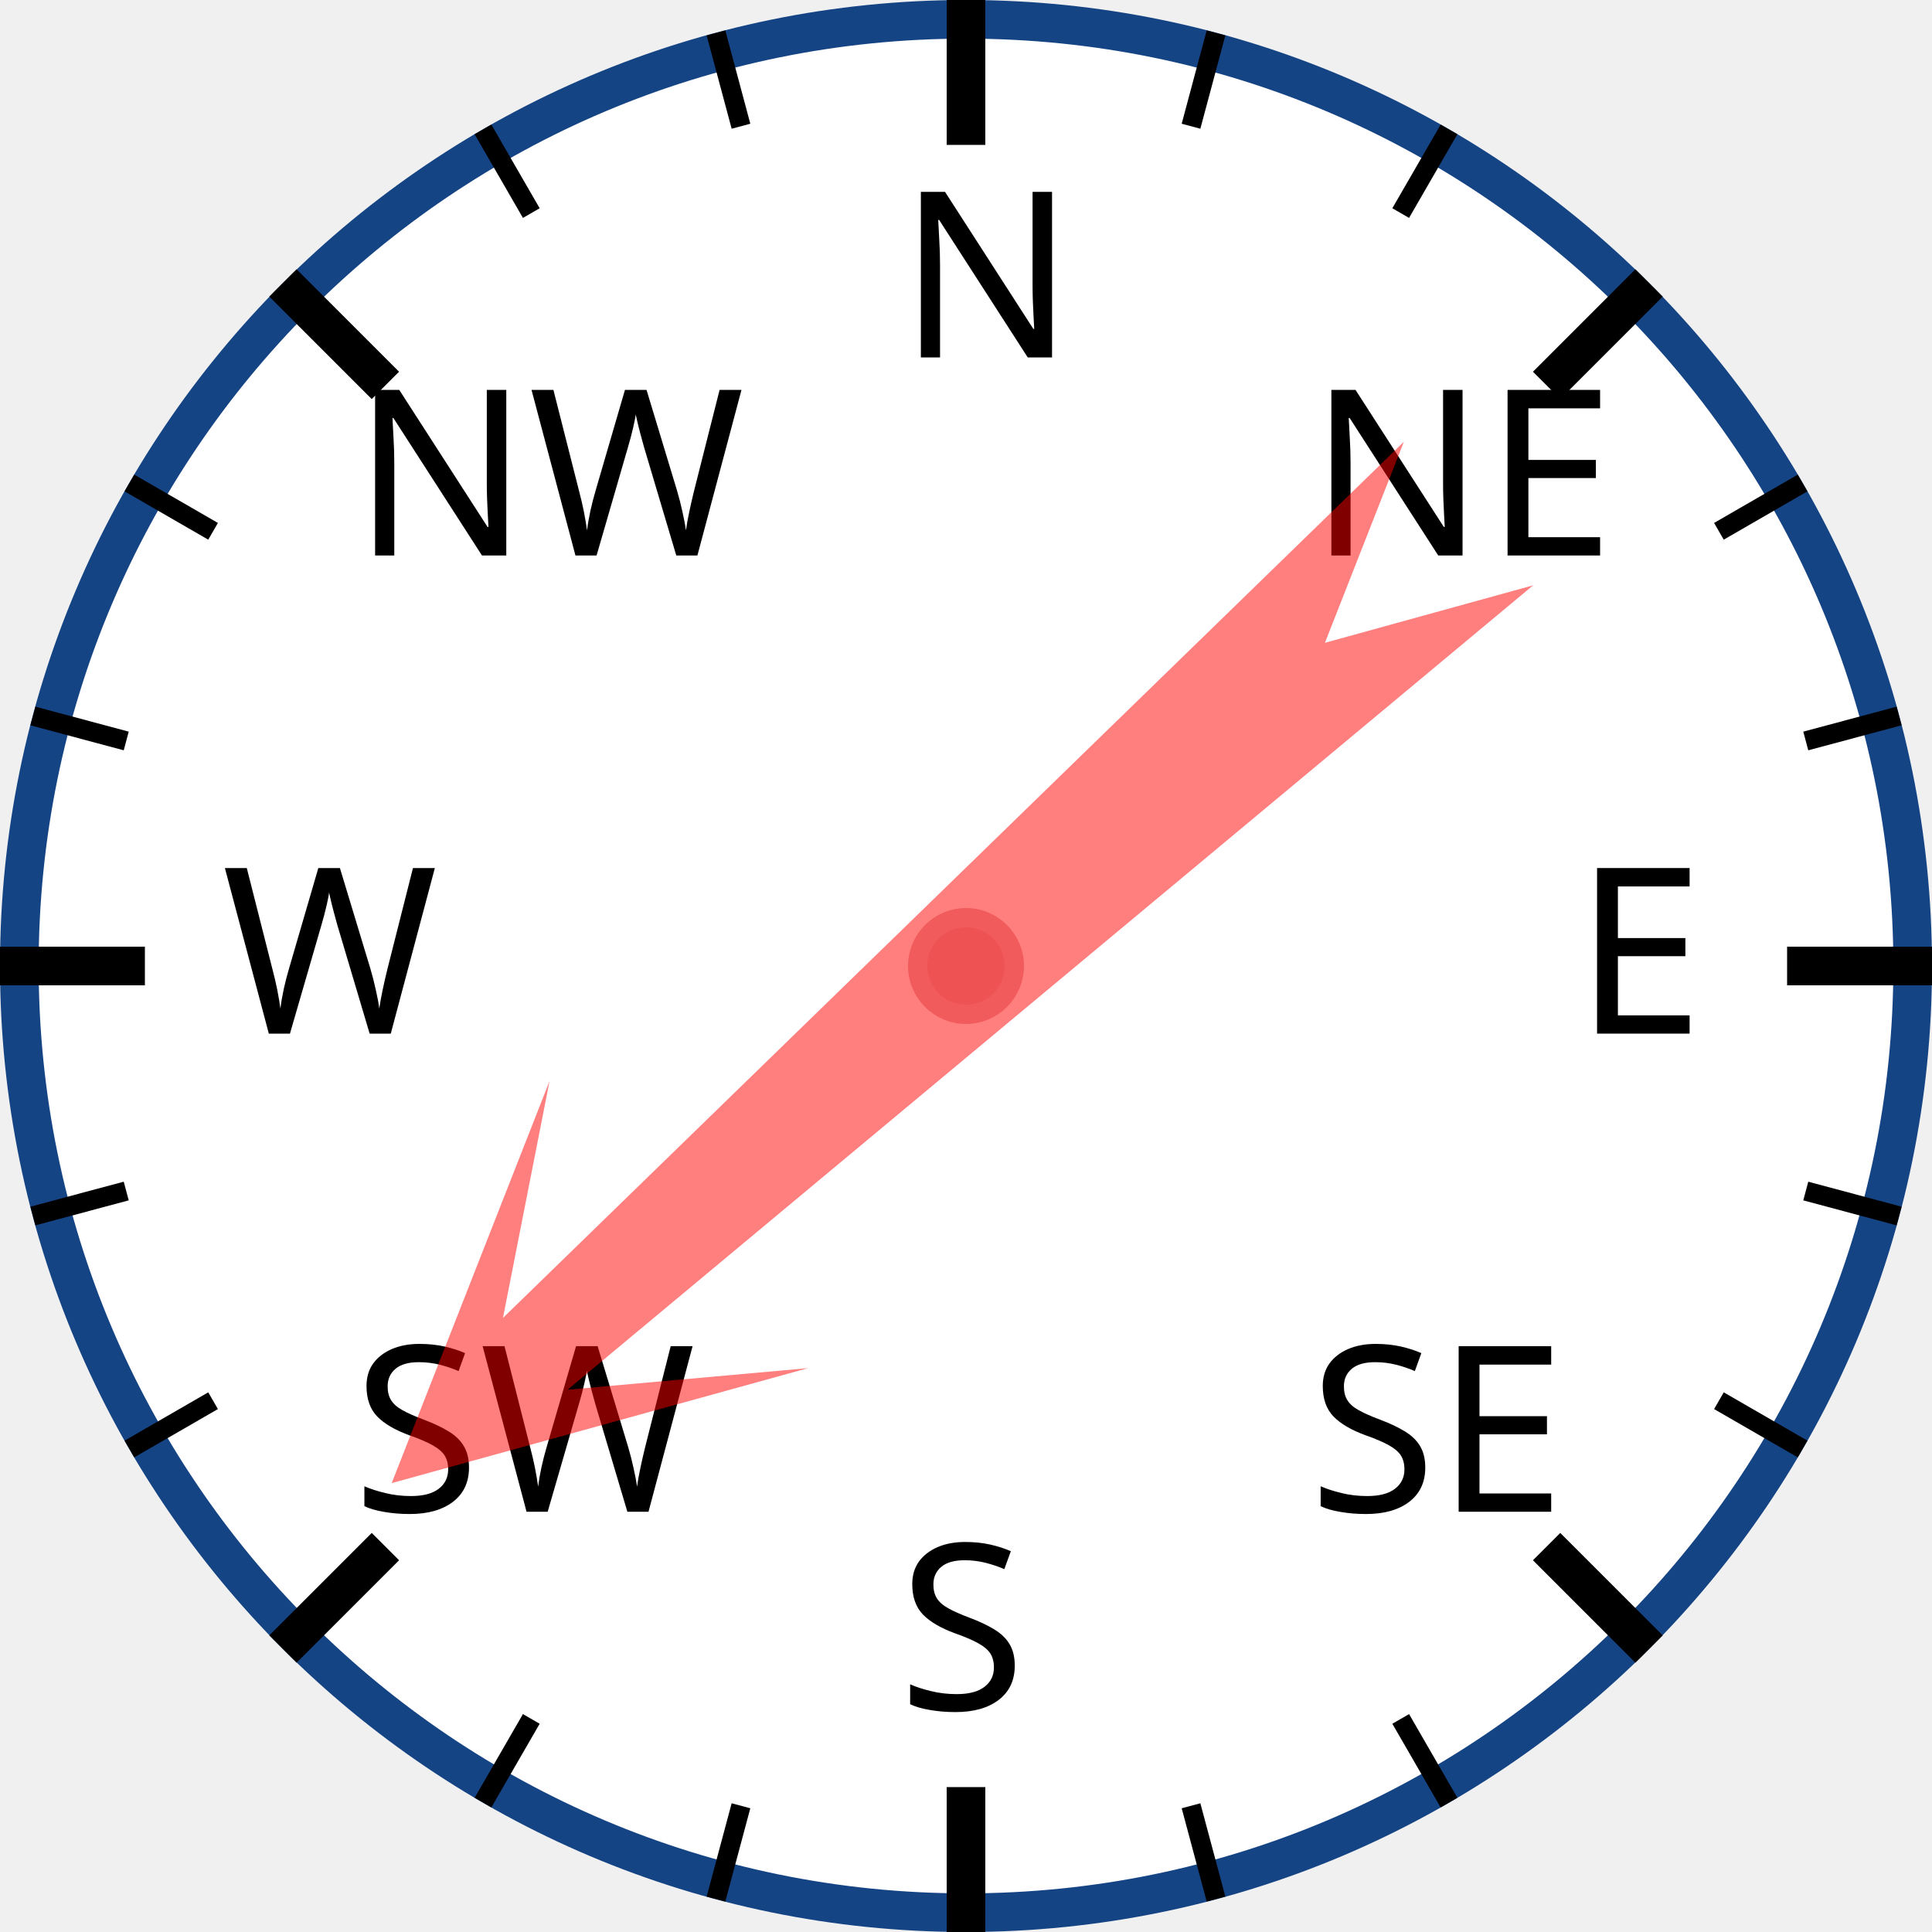
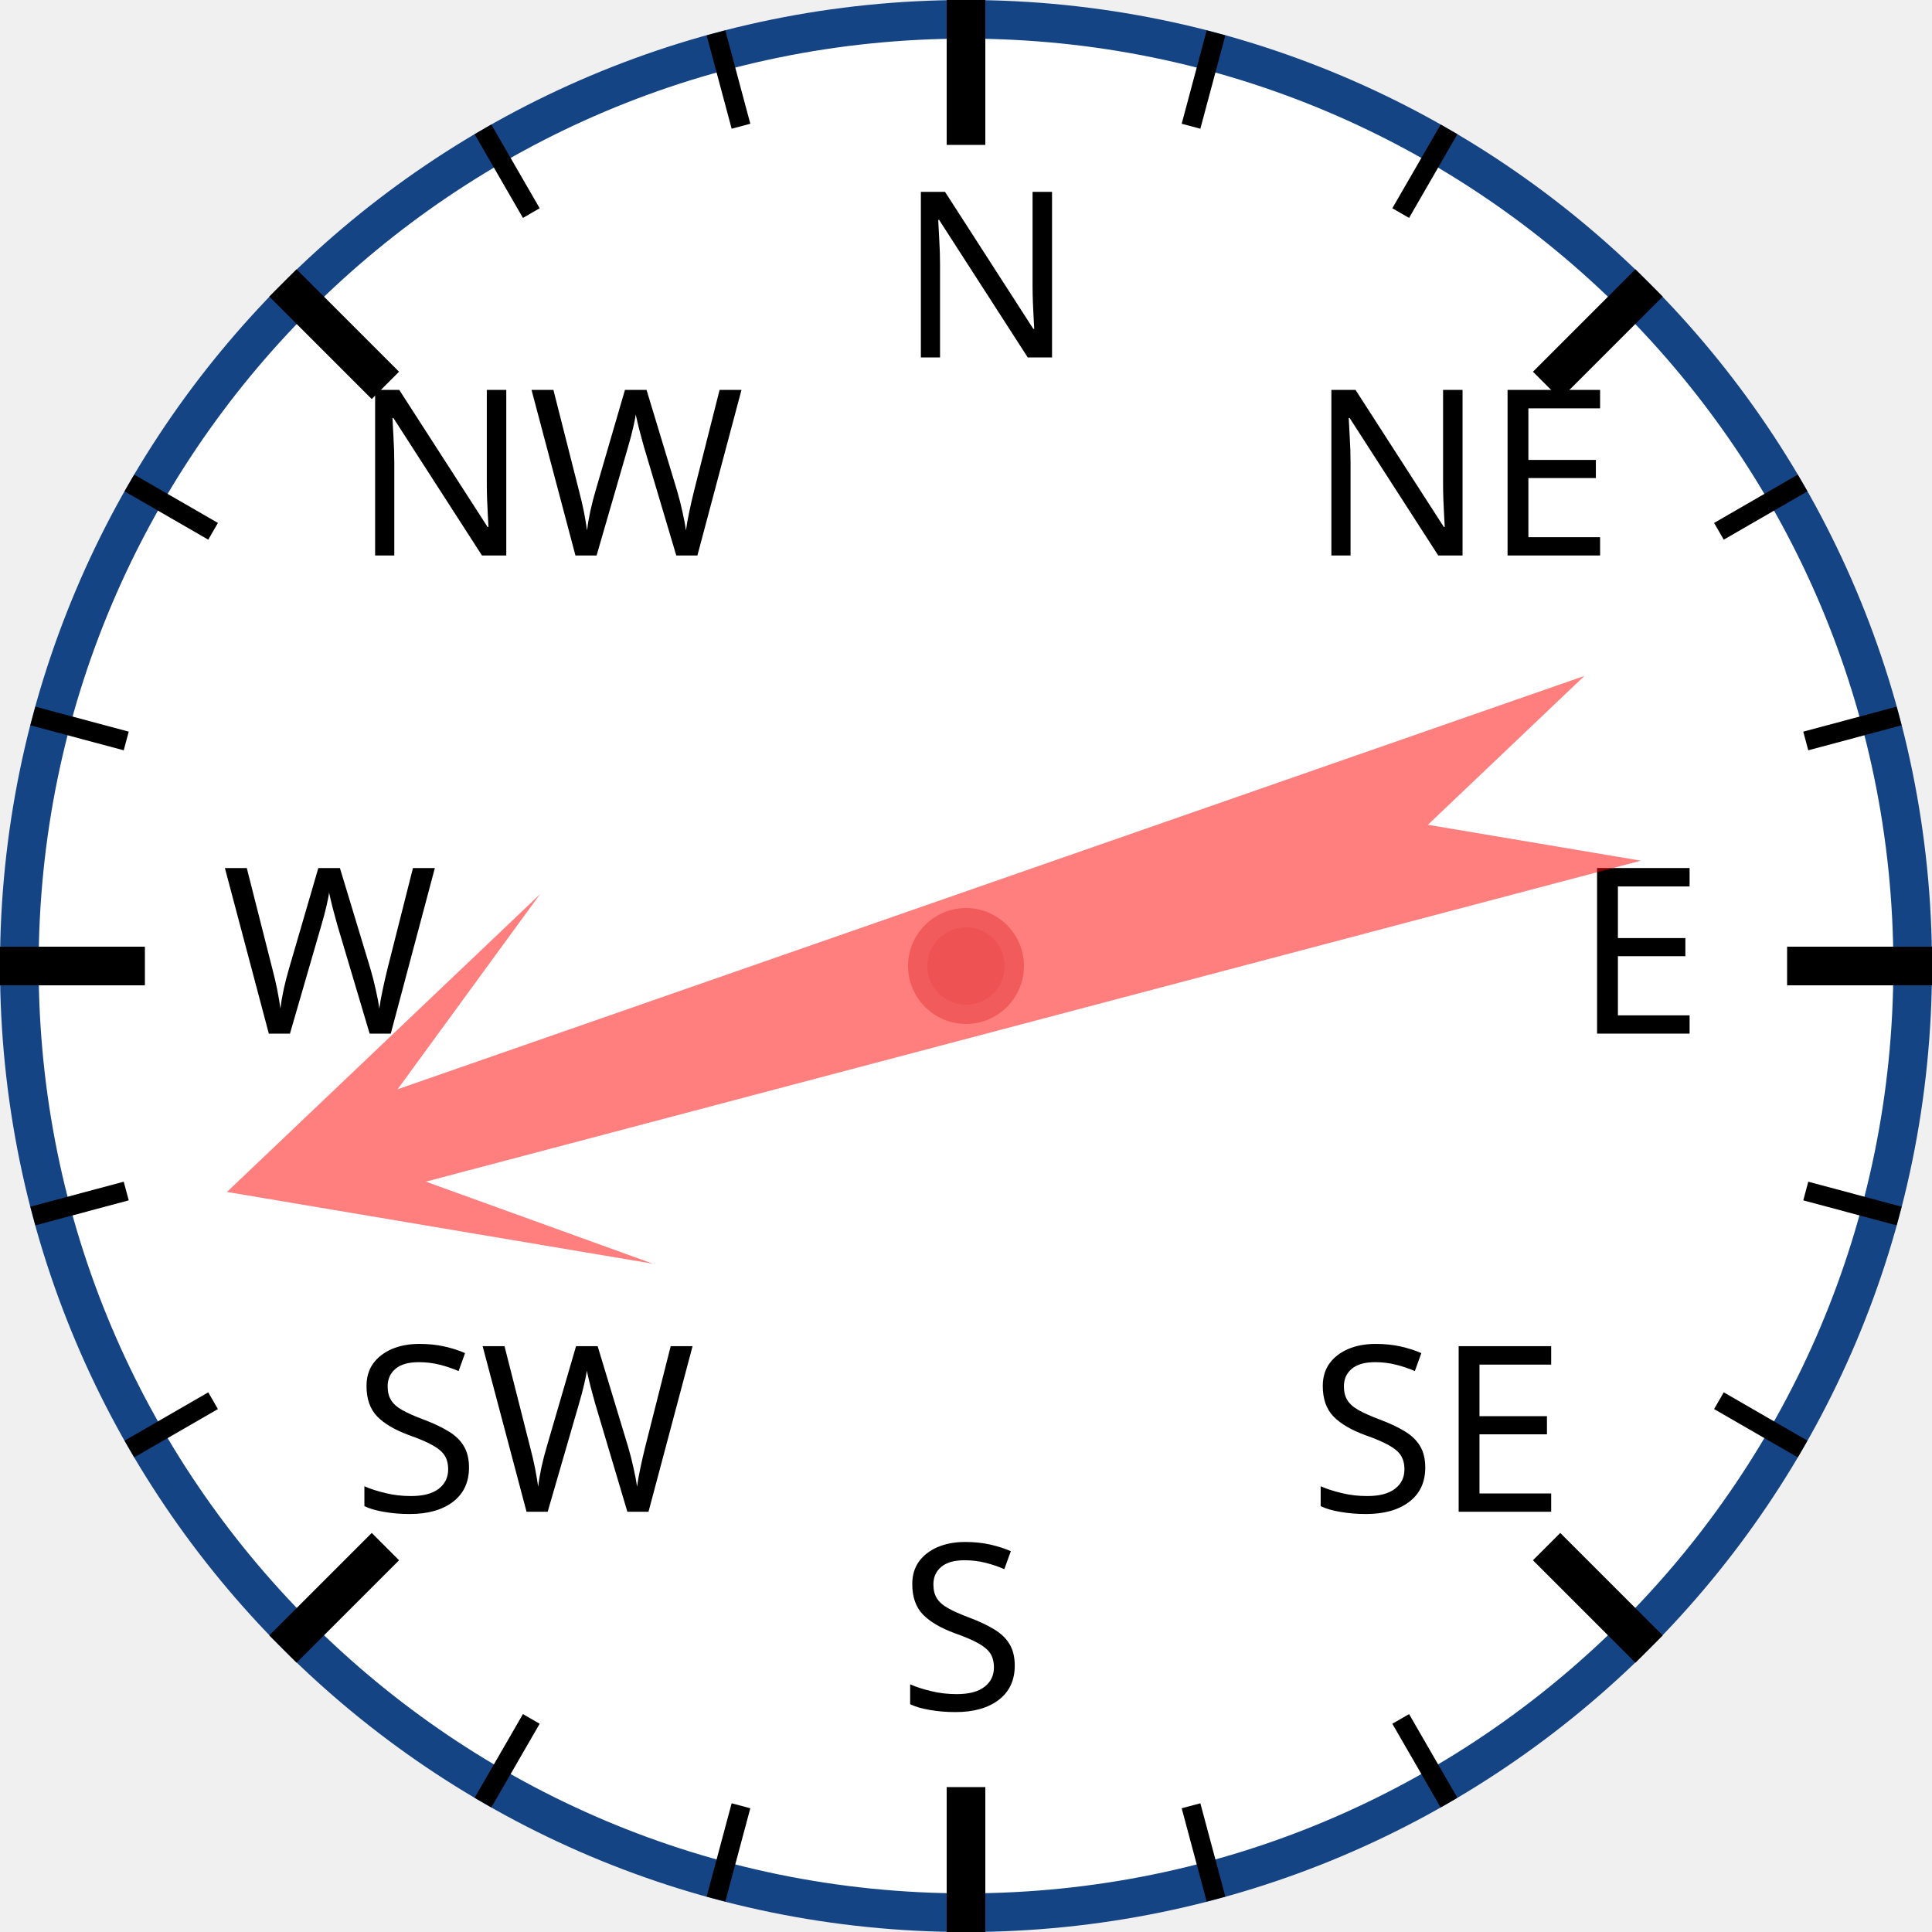
<svg xmlns="http://www.w3.org/2000/svg" width="120px" height="120px" viewBox="0 0 200 200">
  <circle cx="100" cy="100" r="98" style="fill: white; stroke: #154485; stroke-width: 4;" />
  <text x="93.0" y="37.0" style="font-family: sans-serif; font-size: 18pt;">N</text>
  <line x1="100.0" y1="0.0" x2="100.0" y2="15.0" style="stroke: black; stroke-width: 4;" />
  <line x1="74.118" y1="3.407" x2="76.706" y2="13.067" style="stroke: black; stroke-width: 2;" />
  <line x1="50" y1="13.397" x2="55" y2="22.058" style="stroke: black; stroke-width: 2;" />
  <text x="36.503" y="57.503" style="font-family: sans-serif; font-size: 18pt;">NW</text>
  <line x1="29.289" y1="29.289" x2="39.896" y2="39.896" style="stroke: black; stroke-width: 4;" />
  <line x1="13.397" y1="50" x2="22.058" y2="55" style="stroke: black; stroke-width: 2;" />
  <line x1="3.407" y1="74.118" x2="13.067" y2="76.706" style="stroke: black; stroke-width: 2;" />
  <text x="23.0" y="107.0" style="font-family: sans-serif; font-size: 18pt;">W</text>
  <line x1="0.0" y1="100.0" x2="15.0" y2="100.0" style="stroke: black; stroke-width: 4;" />
  <line x1="3.407" y1="125.882" x2="13.067" y2="123.294" style="stroke: black; stroke-width: 2;" />
  <line x1="13.397" y1="150" x2="22.058" y2="145" style="stroke: black; stroke-width: 2;" />
  <text x="36.503" y="156.497" style="font-family: sans-serif; font-size: 18pt;">SW</text>
  <line x1="29.289" y1="170.711" x2="39.896" y2="160.104" style="stroke: black; stroke-width: 4;" />
  <line x1="50" y1="186.603" x2="55" y2="177.942" style="stroke: black; stroke-width: 2;" />
  <line x1="74.118" y1="196.593" x2="76.706" y2="186.933" style="stroke: black; stroke-width: 2;" />
  <text x="93" y="177.0" style="font-family: sans-serif; font-size: 18pt;">S</text>
  <line x1="100" y1="200.0" x2="100" y2="185.0" style="stroke: black; stroke-width: 4;" />
  <line x1="125.882" y1="196.593" x2="123.294" y2="186.933" style="stroke: black; stroke-width: 2;" />
  <line x1="150.0" y1="186.603" x2="145.0" y2="177.942" style="stroke: black; stroke-width: 2;" />
  <text x="135.497" y="156.497" style="font-family: sans-serif; font-size: 18pt;">SE</text>
  <line x1="170.711" y1="170.711" x2="160.104" y2="160.104" style="stroke: black; stroke-width: 4;" />
  <line x1="186.603" y1="150" x2="177.942" y2="145" style="stroke: black; stroke-width: 2;" />
  <line x1="196.593" y1="125.882" x2="186.933" y2="123.294" style="stroke: black; stroke-width: 2;" />
  <text x="163.0" y="107" style="font-family: sans-serif; font-size: 18pt;">E</text>
  <line x1="200.0" y1="100" x2="185.0" y2="100" style="stroke: black; stroke-width: 4;" />
  <line x1="196.593" y1="74.118" x2="186.933" y2="76.706" style="stroke: black; stroke-width: 2;" />
  <line x1="186.603" y1="50" x2="177.942" y2="55" style="stroke: black; stroke-width: 2;" />
  <text x="135.497" y="57.503" style="font-family: sans-serif; font-size: 18pt;">NE</text>
  <line x1="170.711" y1="29.289" x2="160.104" y2="39.896" style="stroke: black; stroke-width: 4;" />
  <line x1="150" y1="13.397" x2="145" y2="22.058" style="stroke: black; stroke-width: 2;" />
  <line x1="125.882" y1="3.407" x2="123.294" y2="13.067" style="stroke: black; stroke-width: 2;" />
-   <polygon points="100 20 120 60 105 40 110 170 100 150 90 170 95 40 80 60" style="fill: red; fill-opacity: 0.5;" transform="rotate(228,100,100)" />
+   <polygon points="100 20 120 60 105 40 110 170 100 150 90 170 95 40 80 60" style="fill: red; fill-opacity: 0.5;" transform="rotate(253,100,100)" />
  <circle cx="100" cy="100" r="5" style="fill: #EE5252; stroke: #F25B5B; stroke-width: 2;" />
</svg>
